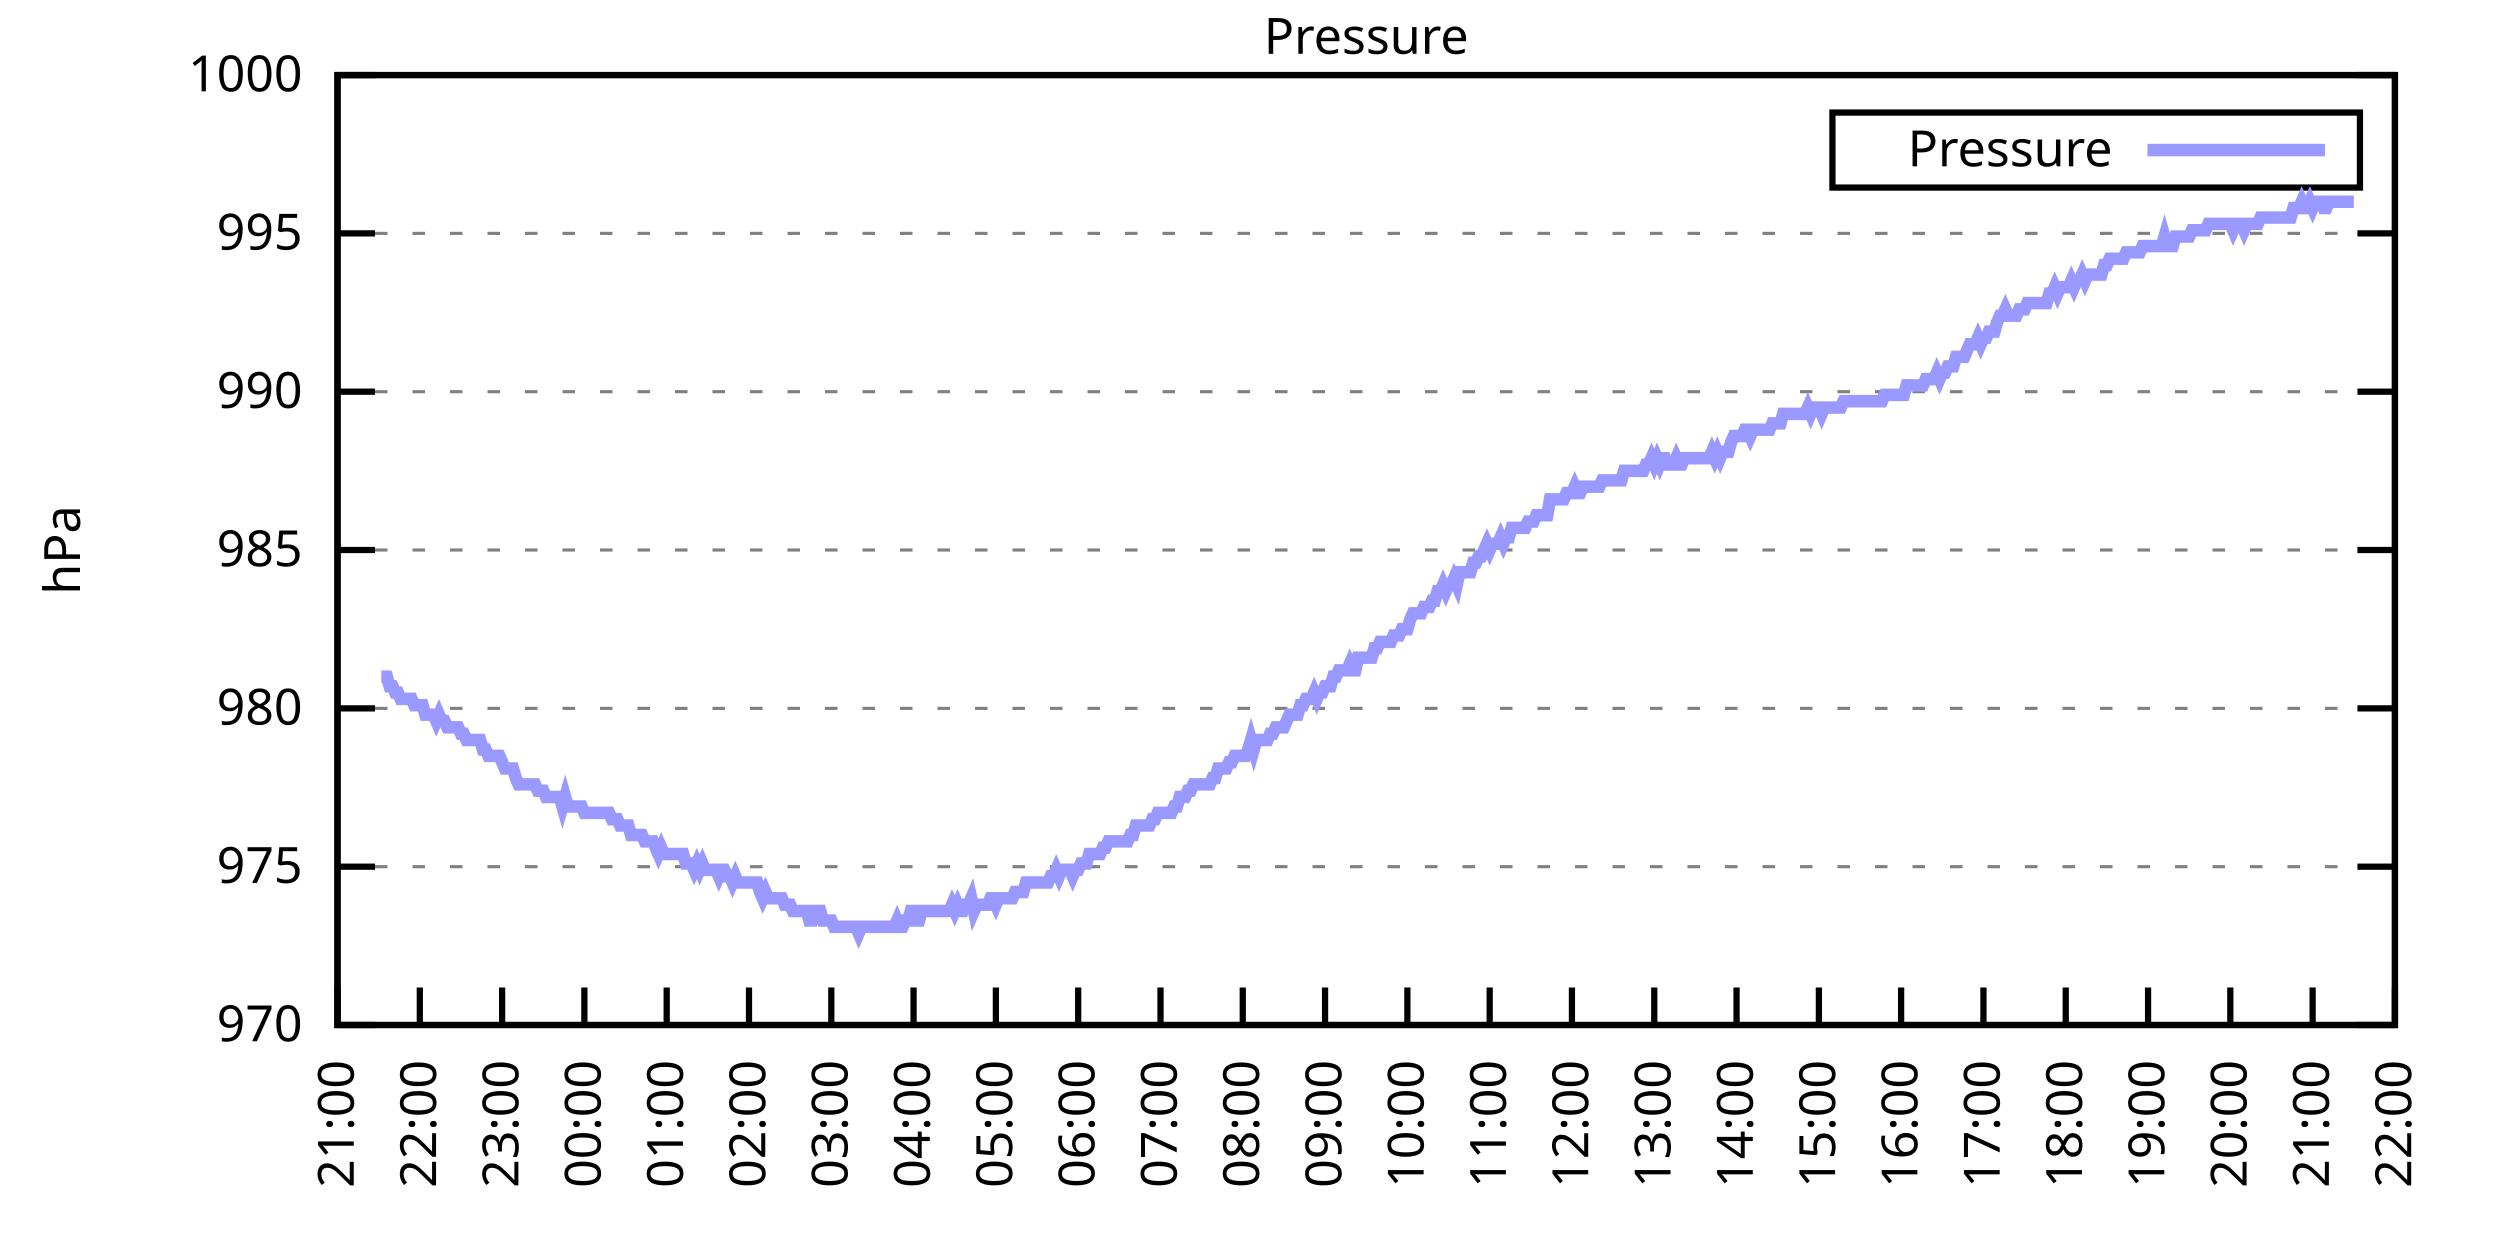
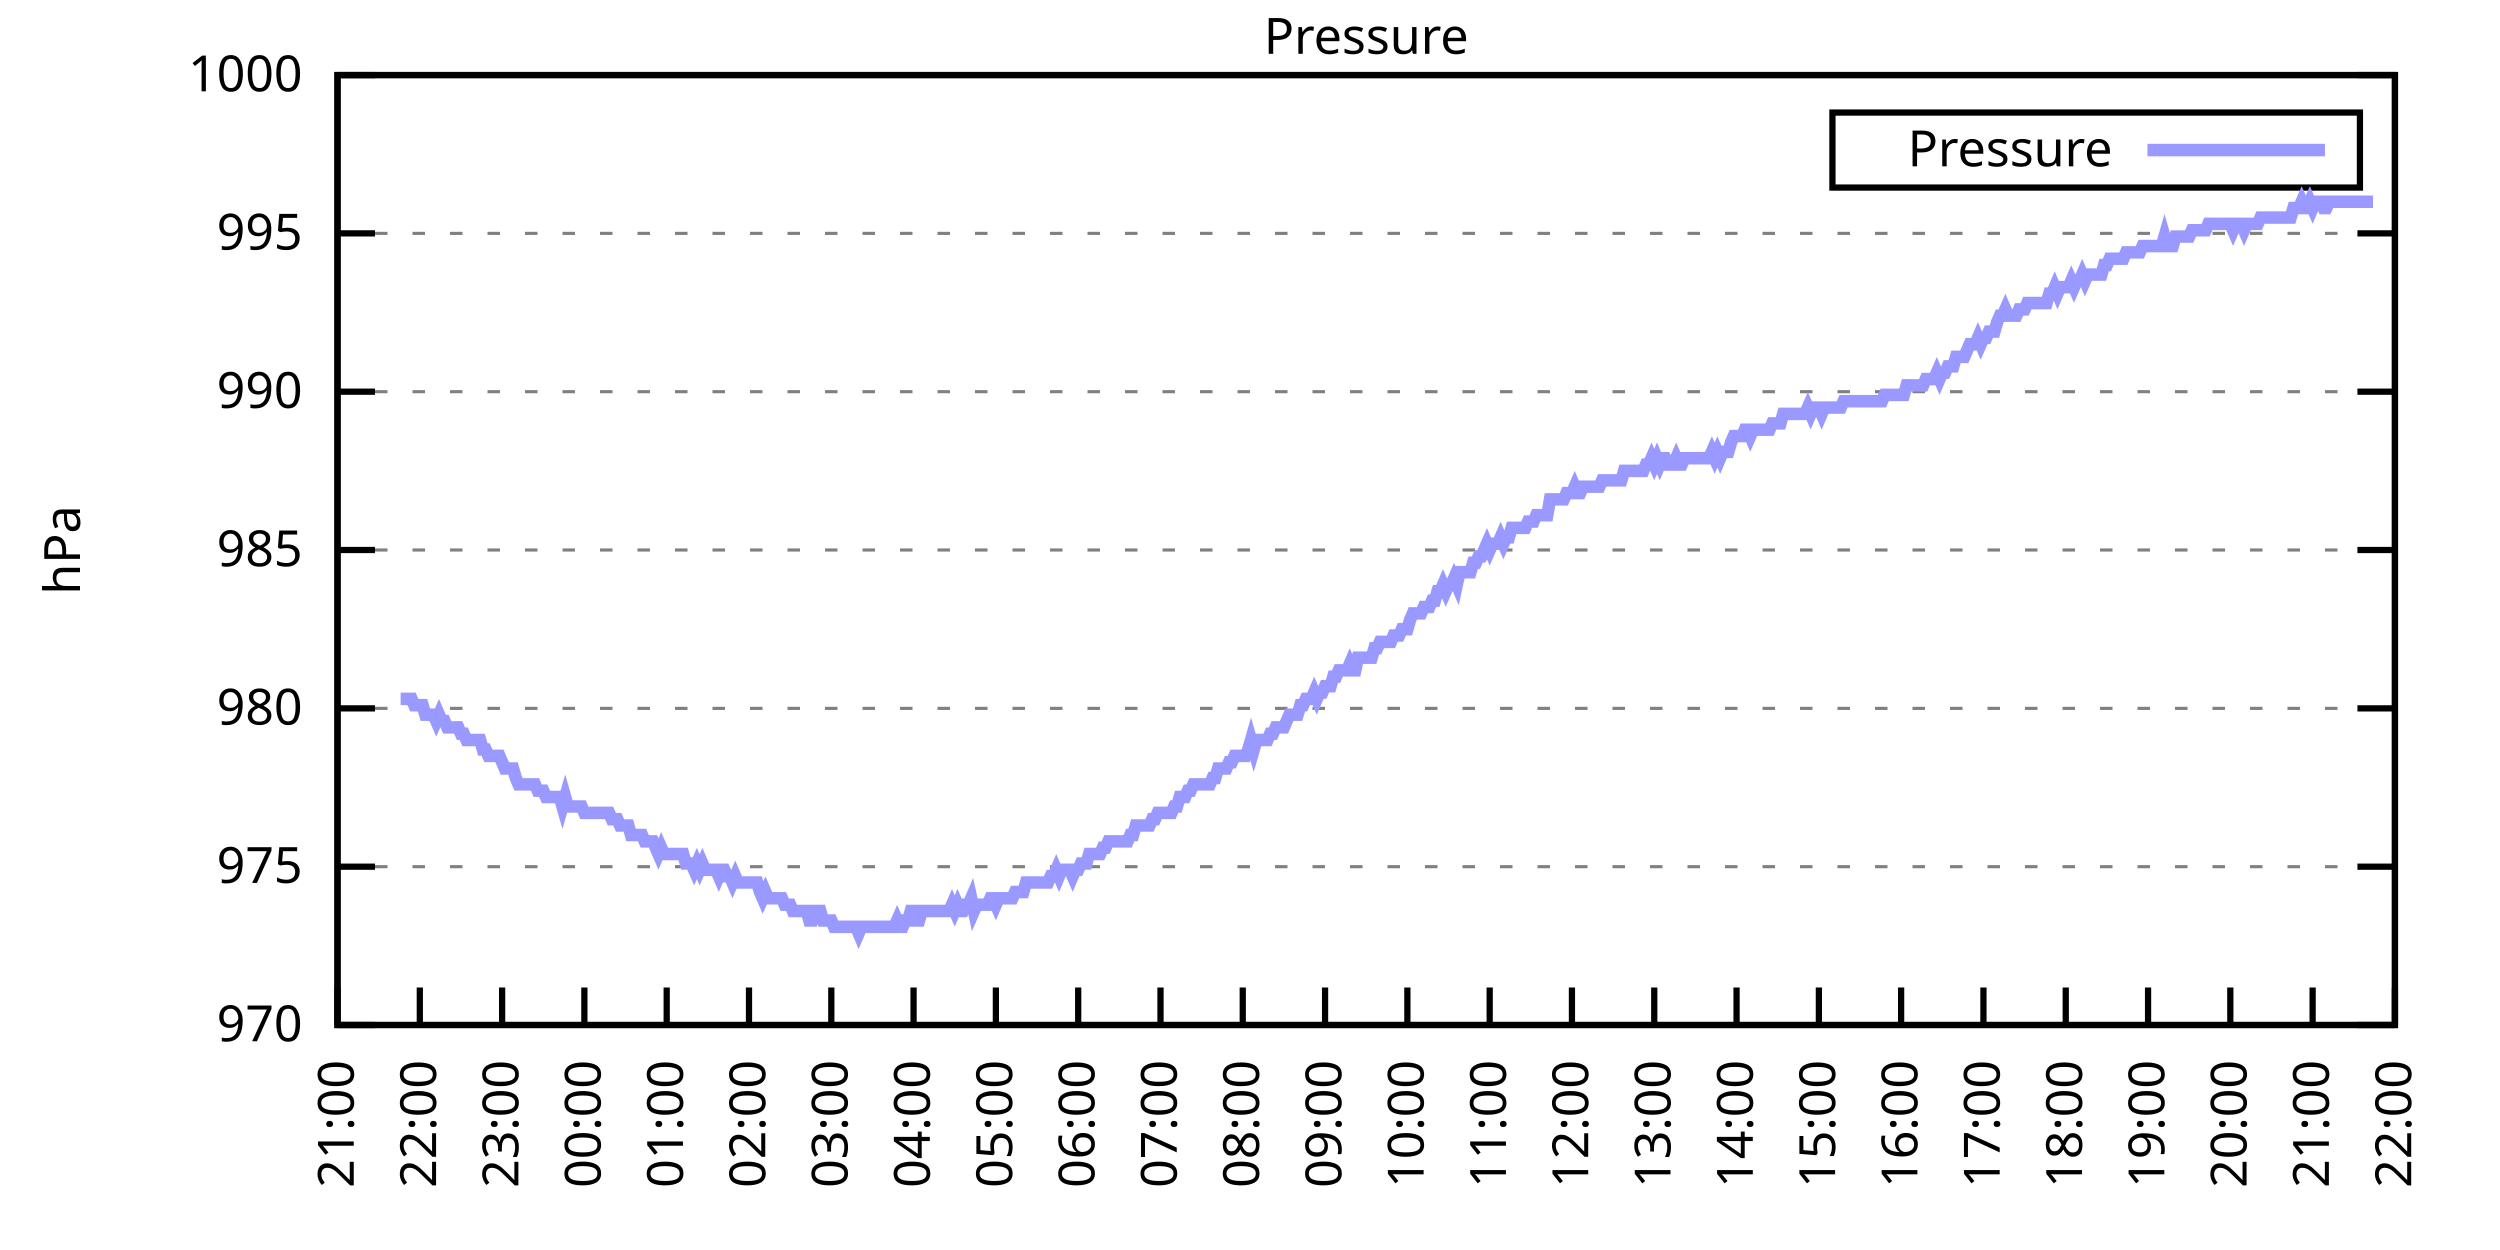
<svg xmlns="http://www.w3.org/2000/svg" xmlns:xlink="http://www.w3.org/1999/xlink" width="400" height="200" viewBox="0 0 400 200">
  <g id="gnuplot_canvas">
    <rect x="0" y="0" width="400" height="200" fill="none" />
    <defs>
      <circle id="gpDot" r="0.5" stroke-width="0.5" stroke="currentColor" />
      <path id="gpPt0" stroke-width="0.333" stroke="currentColor" d="M-1,0 h2 M0,-1 v2" />
      <path id="gpPt1" stroke-width="0.333" stroke="currentColor" d="M-1,-1 L1,1 M1,-1 L-1,1" />
      <path id="gpPt2" stroke-width="0.333" stroke="currentColor" d="M-1,0 L1,0 M0,-1 L0,1 M-1,-1 L1,1 M-1,1 L1,-1" />
      <rect id="gpPt3" stroke-width="0.333" stroke="currentColor" x="-1" y="-1" width="2" height="2" />
      <rect id="gpPt4" stroke-width="0.333" stroke="currentColor" fill="currentColor" x="-1" y="-1" width="2" height="2" />
      <circle id="gpPt5" stroke-width="0.333" stroke="currentColor" cx="0" cy="0" r="1" />
      <use xlink:href="#gpPt5" id="gpPt6" fill="currentColor" stroke="none" />
      <path id="gpPt7" stroke-width="0.333" stroke="currentColor" d="M0,-1.33 L-1.33,0.67 L1.33,0.67 z" />
      <use xlink:href="#gpPt7" id="gpPt8" fill="currentColor" stroke="none" />
      <use xlink:href="#gpPt7" id="gpPt9" stroke="currentColor" transform="rotate(180)" />
      <use xlink:href="#gpPt9" id="gpPt10" fill="currentColor" stroke="none" />
      <use xlink:href="#gpPt3" id="gpPt11" stroke="currentColor" transform="rotate(45)" />
      <use xlink:href="#gpPt11" id="gpPt12" fill="currentColor" stroke="none" />
      <path id="gpPt13" stroke-width="0.333" stroke="currentColor" d="M0,1.330 L1.265,0.411 L0.782,-1.067 L-0.782,-1.076 L-1.265,0.411 z" />
      <use xlink:href="#gpPt13" id="gpPt14" fill="currentColor" stroke="none" />
      <filter id="textbox" filterUnits="objectBoundingBox" x="0" y="0" height="1" width="1">
        <feFlood flood-color="white" flood-opacity="1" result="bgnd" />
        <feComposite in="SourceGraphic" in2="bgnd" operator="atop" />
      </filter>
      <filter id="greybox" filterUnits="objectBoundingBox" x="0" y="0" height="1" width="1">
        <feFlood flood-color="lightgrey" flood-opacity="1" result="grey" />
        <feComposite in="SourceGraphic" in2="grey" operator="atop" />
      </filter>
    </defs>
    <g fill="none" color="white" stroke="currentColor" stroke-width="1.00" stroke-linecap="butt" stroke-linejoin="miter">
</g>
    <g fill="none" color="black" stroke="currentColor" stroke-width="1.00" stroke-linecap="butt" stroke-linejoin="miter">
      <g stroke="none" shape-rendering="crispEdges">
        <polygon fill="rgb(255, 255, 255)" points="54.00,164.00 383.18,164.00 383.18,12.02 54.00,12.02 " />
      </g>
    </g>
    <g fill="none" color="black" stroke="currentColor" stroke-width="1.00" stroke-linecap="butt" stroke-linejoin="miter">
</g>
    <g fill="none" color="black" stroke="black" stroke-width="0.50" stroke-linecap="butt" stroke-linejoin="miter">
</g>
    <g fill="none" color="gray" stroke="currentColor" stroke-width="0.50" stroke-linecap="butt" stroke-linejoin="miter">
      <path stroke="gray" stroke-dasharray="2,4" class="gridline" d="M54.00,164.00 L383.19,164.00  " />
    </g>
    <g fill="none" color="gray" stroke="gray" stroke-width="1.00" stroke-linecap="butt" stroke-linejoin="miter">
</g>
    <g fill="none" color="black" stroke="currentColor" stroke-width="1.00" stroke-linecap="butt" stroke-linejoin="miter">
      <path stroke="black" d="M54.00,164.00 L60.00,164.00 M383.19,164.00 L377.19,164.00  " />
      <g transform="translate(48.40,166.60)" stroke="none" fill="black" font-family="Sans" font-size="8.00" text-anchor="end">
        <text>
          <tspan font-family="Sans"> 970</tspan>
        </text>
      </g>
    </g>
    <g fill="none" color="black" stroke="currentColor" stroke-width="1.00" stroke-linecap="butt" stroke-linejoin="miter">
</g>
    <g fill="none" color="black" stroke="black" stroke-width="0.50" stroke-linecap="butt" stroke-linejoin="miter">
</g>
    <g fill="none" color="gray" stroke="currentColor" stroke-width="0.50" stroke-linecap="butt" stroke-linejoin="miter">
      <path stroke="gray" stroke-dasharray="2,4" class="gridline" d="M54.00,138.67 L383.19,138.67  " />
    </g>
    <g fill="none" color="gray" stroke="gray" stroke-width="1.00" stroke-linecap="butt" stroke-linejoin="miter">
</g>
    <g fill="none" color="black" stroke="currentColor" stroke-width="1.00" stroke-linecap="butt" stroke-linejoin="miter">
      <path stroke="black" d="M54.00,138.67 L60.00,138.67 M383.19,138.67 L377.19,138.67  " />
      <g transform="translate(48.40,141.27)" stroke="none" fill="black" font-family="Sans" font-size="8.00" text-anchor="end">
        <text>
          <tspan font-family="Sans"> 975</tspan>
        </text>
      </g>
    </g>
    <g fill="none" color="black" stroke="currentColor" stroke-width="1.00" stroke-linecap="butt" stroke-linejoin="miter">
</g>
    <g fill="none" color="black" stroke="black" stroke-width="0.50" stroke-linecap="butt" stroke-linejoin="miter">
</g>
    <g fill="none" color="gray" stroke="currentColor" stroke-width="0.50" stroke-linecap="butt" stroke-linejoin="miter">
      <path stroke="gray" stroke-dasharray="2,4" class="gridline" d="M54.00,113.34 L383.19,113.34  " />
    </g>
    <g fill="none" color="gray" stroke="gray" stroke-width="1.00" stroke-linecap="butt" stroke-linejoin="miter">
</g>
    <g fill="none" color="black" stroke="currentColor" stroke-width="1.00" stroke-linecap="butt" stroke-linejoin="miter">
      <path stroke="black" d="M54.00,113.34 L60.00,113.34 M383.19,113.34 L377.19,113.34  " />
      <g transform="translate(48.40,115.94)" stroke="none" fill="black" font-family="Sans" font-size="8.00" text-anchor="end">
        <text>
          <tspan font-family="Sans"> 980</tspan>
        </text>
      </g>
    </g>
    <g fill="none" color="black" stroke="currentColor" stroke-width="1.00" stroke-linecap="butt" stroke-linejoin="miter">
</g>
    <g fill="none" color="black" stroke="black" stroke-width="0.50" stroke-linecap="butt" stroke-linejoin="miter">
</g>
    <g fill="none" color="gray" stroke="currentColor" stroke-width="0.50" stroke-linecap="butt" stroke-linejoin="miter">
      <path stroke="gray" stroke-dasharray="2,4" class="gridline" d="M54.00,88.00 L383.19,88.00  " />
    </g>
    <g fill="none" color="gray" stroke="gray" stroke-width="1.00" stroke-linecap="butt" stroke-linejoin="miter">
</g>
    <g fill="none" color="black" stroke="currentColor" stroke-width="1.00" stroke-linecap="butt" stroke-linejoin="miter">
      <path stroke="black" d="M54.00,88.00 L60.00,88.00 M383.19,88.00 L377.19,88.00  " />
      <g transform="translate(48.40,90.60)" stroke="none" fill="black" font-family="Sans" font-size="8.00" text-anchor="end">
        <text>
          <tspan font-family="Sans"> 985</tspan>
        </text>
      </g>
    </g>
    <g fill="none" color="black" stroke="currentColor" stroke-width="1.00" stroke-linecap="butt" stroke-linejoin="miter">
</g>
    <g fill="none" color="black" stroke="black" stroke-width="0.50" stroke-linecap="butt" stroke-linejoin="miter">
</g>
    <g fill="none" color="gray" stroke="currentColor" stroke-width="0.50" stroke-linecap="butt" stroke-linejoin="miter">
      <path stroke="gray" stroke-dasharray="2,4" class="gridline" d="M54.00,62.67 L383.19,62.67  " />
    </g>
    <g fill="none" color="gray" stroke="gray" stroke-width="1.00" stroke-linecap="butt" stroke-linejoin="miter">
</g>
    <g fill="none" color="black" stroke="currentColor" stroke-width="1.00" stroke-linecap="butt" stroke-linejoin="miter">
      <path stroke="black" d="M54.00,62.67 L60.00,62.67 M383.19,62.67 L377.19,62.67  " />
      <g transform="translate(48.40,65.27)" stroke="none" fill="black" font-family="Sans" font-size="8.00" text-anchor="end">
        <text>
          <tspan font-family="Sans"> 990</tspan>
        </text>
      </g>
    </g>
    <g fill="none" color="black" stroke="currentColor" stroke-width="1.00" stroke-linecap="butt" stroke-linejoin="miter">
</g>
    <g fill="none" color="black" stroke="black" stroke-width="0.50" stroke-linecap="butt" stroke-linejoin="miter">
</g>
    <g fill="none" color="gray" stroke="currentColor" stroke-width="0.50" stroke-linecap="butt" stroke-linejoin="miter">
      <path stroke="gray" stroke-dasharray="2,4" class="gridline" d="M54.00,37.34 L383.19,37.34  " />
    </g>
    <g fill="none" color="gray" stroke="gray" stroke-width="1.00" stroke-linecap="butt" stroke-linejoin="miter">
</g>
    <g fill="none" color="black" stroke="currentColor" stroke-width="1.00" stroke-linecap="butt" stroke-linejoin="miter">
      <path stroke="black" d="M54.00,37.34 L60.00,37.34 M383.19,37.34 L377.19,37.34  " />
      <g transform="translate(48.40,39.94)" stroke="none" fill="black" font-family="Sans" font-size="8.00" text-anchor="end">
        <text>
          <tspan font-family="Sans"> 995</tspan>
        </text>
      </g>
    </g>
    <g fill="none" color="black" stroke="currentColor" stroke-width="1.00" stroke-linecap="butt" stroke-linejoin="miter">
</g>
    <g fill="none" color="black" stroke="black" stroke-width="0.50" stroke-linecap="butt" stroke-linejoin="miter">
</g>
    <g fill="none" color="gray" stroke="currentColor" stroke-width="0.50" stroke-linecap="butt" stroke-linejoin="miter">
      <path stroke="gray" stroke-dasharray="2,4" class="gridline" d="M54.00,12.01 L383.19,12.01  " />
    </g>
    <g fill="none" color="gray" stroke="gray" stroke-width="1.00" stroke-linecap="butt" stroke-linejoin="miter">
</g>
    <g fill="none" color="black" stroke="currentColor" stroke-width="1.00" stroke-linecap="butt" stroke-linejoin="miter">
      <path stroke="black" d="M54.00,12.01 L60.00,12.01 M383.19,12.01 L377.19,12.01  " />
      <g transform="translate(48.40,14.61)" stroke="none" fill="black" font-family="Sans" font-size="8.00" text-anchor="end">
        <text>
          <tspan font-family="Sans"> 1000</tspan>
        </text>
      </g>
    </g>
    <g fill="none" color="black" stroke="currentColor" stroke-width="1.00" stroke-linecap="butt" stroke-linejoin="miter">
      <path stroke="black" d="M54.00,164.00 L54.00,158.00  " />
      <g transform="translate(56.60,169.60) rotate(270.00)" stroke="none" fill="black" font-family="Sans" font-size="8.00" text-anchor="end">
        <text>
          <tspan font-family="Sans">21:00</tspan>
        </text>
      </g>
    </g>
    <g fill="none" color="black" stroke="currentColor" stroke-width="1.00" stroke-linecap="butt" stroke-linejoin="miter">
      <path stroke="black" d="M67.17,164.00 L67.17,158.00  " />
      <g transform="translate(69.77,169.60) rotate(270.00)" stroke="none" fill="black" font-family="Sans" font-size="8.00" text-anchor="end">
        <text>
          <tspan font-family="Sans">22:00</tspan>
        </text>
      </g>
    </g>
    <g fill="none" color="black" stroke="currentColor" stroke-width="1.00" stroke-linecap="butt" stroke-linejoin="miter">
      <path stroke="black" d="M80.34,164.00 L80.34,158.00  " />
      <g transform="translate(82.94,169.60) rotate(270.00)" stroke="none" fill="black" font-family="Sans" font-size="8.00" text-anchor="end">
        <text>
          <tspan font-family="Sans">23:00</tspan>
        </text>
      </g>
    </g>
    <g fill="none" color="black" stroke="currentColor" stroke-width="1.00" stroke-linecap="butt" stroke-linejoin="miter">
      <path stroke="black" d="M93.50,164.00 L93.50,158.00  " />
      <g transform="translate(96.10,169.60) rotate(270.00)" stroke="none" fill="black" font-family="Sans" font-size="8.00" text-anchor="end">
        <text>
          <tspan font-family="Sans">00:00</tspan>
        </text>
      </g>
    </g>
    <g fill="none" color="black" stroke="currentColor" stroke-width="1.00" stroke-linecap="butt" stroke-linejoin="miter">
      <path stroke="black" d="M106.67,164.00 L106.67,158.00  " />
      <g transform="translate(109.27,169.60) rotate(270.00)" stroke="none" fill="black" font-family="Sans" font-size="8.00" text-anchor="end">
        <text>
          <tspan font-family="Sans">01:00</tspan>
        </text>
      </g>
    </g>
    <g fill="none" color="black" stroke="currentColor" stroke-width="1.00" stroke-linecap="butt" stroke-linejoin="miter">
      <path stroke="black" d="M119.84,164.00 L119.84,158.00  " />
      <g transform="translate(122.44,169.60) rotate(270.00)" stroke="none" fill="black" font-family="Sans" font-size="8.00" text-anchor="end">
        <text>
          <tspan font-family="Sans">02:00</tspan>
        </text>
      </g>
    </g>
    <g fill="none" color="black" stroke="currentColor" stroke-width="1.00" stroke-linecap="butt" stroke-linejoin="miter">
      <path stroke="black" d="M133.01,164.00 L133.01,158.00  " />
      <g transform="translate(135.61,169.60) rotate(270.00)" stroke="none" fill="black" font-family="Sans" font-size="8.00" text-anchor="end">
        <text>
          <tspan font-family="Sans">03:00</tspan>
        </text>
      </g>
    </g>
    <g fill="none" color="black" stroke="currentColor" stroke-width="1.00" stroke-linecap="butt" stroke-linejoin="miter">
      <path stroke="black" d="M146.17,164.00 L146.17,158.00  " />
      <g transform="translate(148.77,169.60) rotate(270.00)" stroke="none" fill="black" font-family="Sans" font-size="8.00" text-anchor="end">
        <text>
          <tspan font-family="Sans">04:00</tspan>
        </text>
      </g>
    </g>
    <g fill="none" color="black" stroke="currentColor" stroke-width="1.00" stroke-linecap="butt" stroke-linejoin="miter">
      <path stroke="black" d="M159.34,164.00 L159.34,158.00  " />
      <g transform="translate(161.94,169.60) rotate(270.00)" stroke="none" fill="black" font-family="Sans" font-size="8.00" text-anchor="end">
        <text>
          <tspan font-family="Sans">05:00</tspan>
        </text>
      </g>
    </g>
    <g fill="none" color="black" stroke="currentColor" stroke-width="1.00" stroke-linecap="butt" stroke-linejoin="miter">
      <path stroke="black" d="M172.51,164.00 L172.51,158.00  " />
      <g transform="translate(175.11,169.60) rotate(270.00)" stroke="none" fill="black" font-family="Sans" font-size="8.00" text-anchor="end">
        <text>
          <tspan font-family="Sans">06:00</tspan>
        </text>
      </g>
    </g>
    <g fill="none" color="black" stroke="currentColor" stroke-width="1.00" stroke-linecap="butt" stroke-linejoin="miter">
      <path stroke="black" d="M185.68,164.00 L185.68,158.00  " />
      <g transform="translate(188.28,169.60) rotate(270.00)" stroke="none" fill="black" font-family="Sans" font-size="8.00" text-anchor="end">
        <text>
          <tspan font-family="Sans">07:00</tspan>
        </text>
      </g>
    </g>
    <g fill="none" color="black" stroke="currentColor" stroke-width="1.00" stroke-linecap="butt" stroke-linejoin="miter">
      <path stroke="black" d="M198.84,164.00 L198.84,158.00  " />
      <g transform="translate(201.44,169.60) rotate(270.00)" stroke="none" fill="black" font-family="Sans" font-size="8.00" text-anchor="end">
        <text>
          <tspan font-family="Sans">08:00</tspan>
        </text>
      </g>
    </g>
    <g fill="none" color="black" stroke="currentColor" stroke-width="1.00" stroke-linecap="butt" stroke-linejoin="miter">
      <path stroke="black" d="M212.01,164.00 L212.01,158.00  " />
      <g transform="translate(214.61,169.60) rotate(270.00)" stroke="none" fill="black" font-family="Sans" font-size="8.00" text-anchor="end">
        <text>
          <tspan font-family="Sans">09:00</tspan>
        </text>
      </g>
    </g>
    <g fill="none" color="black" stroke="currentColor" stroke-width="1.00" stroke-linecap="butt" stroke-linejoin="miter">
      <path stroke="black" d="M225.18,164.00 L225.18,158.00  " />
      <g transform="translate(227.78,169.60) rotate(270.00)" stroke="none" fill="black" font-family="Sans" font-size="8.00" text-anchor="end">
        <text>
          <tspan font-family="Sans">10:00</tspan>
        </text>
      </g>
    </g>
    <g fill="none" color="black" stroke="currentColor" stroke-width="1.00" stroke-linecap="butt" stroke-linejoin="miter">
      <path stroke="black" d="M238.35,164.00 L238.35,158.00  " />
      <g transform="translate(240.95,169.60) rotate(270.00)" stroke="none" fill="black" font-family="Sans" font-size="8.00" text-anchor="end">
        <text>
          <tspan font-family="Sans">11:00</tspan>
        </text>
      </g>
    </g>
    <g fill="none" color="black" stroke="currentColor" stroke-width="1.00" stroke-linecap="butt" stroke-linejoin="miter">
      <path stroke="black" d="M251.51,164.00 L251.51,158.00  " />
      <g transform="translate(254.11,169.60) rotate(270.00)" stroke="none" fill="black" font-family="Sans" font-size="8.00" text-anchor="end">
        <text>
          <tspan font-family="Sans">12:00</tspan>
        </text>
      </g>
    </g>
    <g fill="none" color="black" stroke="currentColor" stroke-width="1.00" stroke-linecap="butt" stroke-linejoin="miter">
      <path stroke="black" d="M264.68,164.00 L264.68,158.00  " />
      <g transform="translate(267.28,169.60) rotate(270.00)" stroke="none" fill="black" font-family="Sans" font-size="8.00" text-anchor="end">
        <text>
          <tspan font-family="Sans">13:00</tspan>
        </text>
      </g>
    </g>
    <g fill="none" color="black" stroke="currentColor" stroke-width="1.00" stroke-linecap="butt" stroke-linejoin="miter">
      <path stroke="black" d="M277.85,164.00 L277.85,158.00  " />
      <g transform="translate(280.45,169.60) rotate(270.00)" stroke="none" fill="black" font-family="Sans" font-size="8.00" text-anchor="end">
        <text>
          <tspan font-family="Sans">14:00</tspan>
        </text>
      </g>
    </g>
    <g fill="none" color="black" stroke="currentColor" stroke-width="1.00" stroke-linecap="butt" stroke-linejoin="miter">
      <path stroke="black" d="M291.02,164.00 L291.02,158.00  " />
      <g transform="translate(293.62,169.60) rotate(270.00)" stroke="none" fill="black" font-family="Sans" font-size="8.00" text-anchor="end">
        <text>
          <tspan font-family="Sans">15:00</tspan>
        </text>
      </g>
    </g>
    <g fill="none" color="black" stroke="currentColor" stroke-width="1.00" stroke-linecap="butt" stroke-linejoin="miter">
      <path stroke="black" d="M304.18,164.00 L304.18,158.00  " />
      <g transform="translate(306.78,169.60) rotate(270.00)" stroke="none" fill="black" font-family="Sans" font-size="8.00" text-anchor="end">
        <text>
          <tspan font-family="Sans">16:00</tspan>
        </text>
      </g>
    </g>
    <g fill="none" color="black" stroke="currentColor" stroke-width="1.00" stroke-linecap="butt" stroke-linejoin="miter">
      <path stroke="black" d="M317.35,164.00 L317.35,158.00  " />
      <g transform="translate(319.95,169.60) rotate(270.00)" stroke="none" fill="black" font-family="Sans" font-size="8.00" text-anchor="end">
        <text>
          <tspan font-family="Sans">17:00</tspan>
        </text>
      </g>
    </g>
    <g fill="none" color="black" stroke="currentColor" stroke-width="1.00" stroke-linecap="butt" stroke-linejoin="miter">
      <path stroke="black" d="M330.52,164.00 L330.52,158.00  " />
      <g transform="translate(333.12,169.60) rotate(270.00)" stroke="none" fill="black" font-family="Sans" font-size="8.00" text-anchor="end">
        <text>
          <tspan font-family="Sans">18:00</tspan>
        </text>
      </g>
    </g>
    <g fill="none" color="black" stroke="currentColor" stroke-width="1.00" stroke-linecap="butt" stroke-linejoin="miter">
      <path stroke="black" d="M343.69,164.00 L343.69,158.00  " />
      <g transform="translate(346.29,169.60) rotate(270.00)" stroke="none" fill="black" font-family="Sans" font-size="8.00" text-anchor="end">
        <text>
          <tspan font-family="Sans">19:00</tspan>
        </text>
      </g>
    </g>
    <g fill="none" color="black" stroke="currentColor" stroke-width="1.00" stroke-linecap="butt" stroke-linejoin="miter">
      <path stroke="black" d="M356.85,164.00 L356.85,158.00  " />
      <g transform="translate(359.45,169.60) rotate(270.00)" stroke="none" fill="black" font-family="Sans" font-size="8.00" text-anchor="end">
        <text>
          <tspan font-family="Sans">20:00</tspan>
        </text>
      </g>
    </g>
    <g fill="none" color="black" stroke="currentColor" stroke-width="1.00" stroke-linecap="butt" stroke-linejoin="miter">
      <path stroke="black" d="M370.02,164.00 L370.02,158.00  " />
      <g transform="translate(372.62,169.60) rotate(270.00)" stroke="none" fill="black" font-family="Sans" font-size="8.00" text-anchor="end">
        <text>
          <tspan font-family="Sans">21:00</tspan>
        </text>
      </g>
    </g>
    <g fill="none" color="black" stroke="currentColor" stroke-width="1.00" stroke-linecap="butt" stroke-linejoin="miter">
      <path stroke="black" d="M383.19,164.00 L383.19,158.00  " />
      <g transform="translate(385.79,169.60) rotate(270.00)" stroke="none" fill="black" font-family="Sans" font-size="8.00" text-anchor="end">
        <text>
          <tspan font-family="Sans">22:00</tspan>
        </text>
      </g>
    </g>
    <g fill="none" color="black" stroke="currentColor" stroke-width="1.00" stroke-linecap="butt" stroke-linejoin="miter">
</g>
    <g fill="none" color="black" stroke="currentColor" stroke-width="1.00" stroke-linecap="butt" stroke-linejoin="miter">
      <path stroke="black" d="M54.00,12.01 L54.00,164.00 L383.19,164.00 L383.19,12.01 L54.00,12.01 Z  " />
    </g>
    <g fill="none" color="black" stroke="currentColor" stroke-width="1.00" stroke-linecap="butt" stroke-linejoin="miter">
</g>
    <g fill="none" color="black" stroke="currentColor" stroke-width="1.00" stroke-linecap="butt" stroke-linejoin="miter">
      <path stroke="black" d="M293.19,30.01 L293.19,18.01 L377.59,18.01 L377.59,30.01 L293.19,30.01 Z  " />
    </g>
    <g id="Pressure_plot_1">
      <g fill="none" color="white" stroke="black" stroke-width="2.00" stroke-linecap="butt" stroke-linejoin="miter">
</g>
      <g fill="none" color="black" stroke="currentColor" stroke-width="2.00" stroke-linecap="butt" stroke-linejoin="miter">
        <g transform="translate(337.99,26.61)" stroke="none" fill="black" font-family="Sans" font-size="8.00" text-anchor="end">
          <text>
            <tspan font-family="Sans">Pressure</tspan>
          </text>
        </g>
      </g>
      <g fill="none" color="black" stroke="currentColor" stroke-width="2.00" stroke-linecap="butt" stroke-linejoin="miter">
-         <path stroke="rgb(153, 153, 255)" d="M343.59,24.01 L371.99,24.01 M61.02,108.27 L61.46,108.27 L61.90,108.27 L62.34,109.79 L62.78,109.79 L63.22,110.80   L63.66,110.80 L64.10,111.82 L64.53,111.82 L64.97,111.82 L65.41,111.82 L65.85,111.82 L66.29,112.83 L66.73,112.83   L67.17,112.83 L67.61,112.83 L68.05,114.35 L68.48,114.35 L68.92,114.35 L69.36,114.35 L69.80,115.36 L70.24,114.35   L70.68,115.36 L71.12,115.36 L71.56,116.38 L72.00,116.38 L72.43,116.38 L72.87,116.38 L73.31,116.38 L73.75,117.39   L74.19,117.39 L74.63,118.40 L75.07,118.40 L75.51,118.40 L75.95,118.40 L76.38,118.40 L76.82,118.40 L77.26,119.92   L77.70,119.92 L78.14,120.94 L78.58,120.94 L79.02,120.94 L79.46,120.94 L79.90,120.94 L80.34,121.95 L80.77,122.96   L81.21,122.96 L81.65,122.96 L82.09,122.96 L82.53,124.48 L82.97,125.50 L83.41,125.50 L83.85,125.50 L84.29,125.50   L84.72,125.50 L85.16,125.50 L85.60,125.50 L86.04,126.51 L86.48,126.51 L86.92,126.51 L87.36,127.52 L87.80,127.52   L88.24,127.52 L88.67,127.52 L89.11,127.52 L89.55,127.52 L89.99,129.04 L90.43,127.52 L90.87,129.04 L91.31,129.04   L91.75,129.04 L92.19,129.04 L92.62,129.04 L93.06,129.04 L93.50,130.06 L93.94,130.06 L94.38,130.06 L94.82,130.06   L95.26,130.06 L95.70,130.06 L96.14,130.06 L96.58,130.06 L97.01,130.06 L97.45,130.06 L97.89,131.07 L98.33,131.07   L98.77,131.07 L99.21,132.08 L99.65,132.08 L100.09,132.08 L100.53,132.08 L100.96,133.60 L101.40,133.60 L101.84,133.60   L102.28,133.60 L102.72,133.60 L103.16,134.62 L103.60,134.62 L104.04,134.62 L104.48,134.62 L104.91,135.63 L105.35,136.64   L105.79,135.63 L106.23,136.64 L106.67,136.64 L107.11,136.64 L107.55,136.64 L107.99,136.64 L108.43,136.64 L108.87,136.64   L109.30,136.64 L109.74,138.16 L110.18,138.16 L110.62,138.16 L111.06,139.17 L111.50,138.16 L111.94,139.17 L112.38,138.16   L112.82,139.17 L113.25,139.17 L113.69,139.17 L114.13,139.17 L114.57,139.17 L115.01,140.19 L115.45,139.17 L115.89,139.17   L116.33,140.19 L116.77,140.19 L117.20,141.20 L117.64,140.19 L118.08,141.20 L118.52,141.20 L118.96,141.20 L119.40,141.20   L119.84,141.20 L120.28,141.20 L120.72,141.20 L121.15,141.20 L121.59,142.72 L122.03,143.73 L122.47,142.72 L122.91,143.73   L123.35,143.73 L123.79,143.73 L124.23,143.73 L124.67,143.73 L125.11,143.73 L125.54,144.75 L125.98,144.75 L126.42,144.75   L126.86,145.76 L127.30,145.76 L127.74,145.76 L128.18,145.76 L128.62,145.76 L129.06,145.76 L129.49,147.28 L129.93,147.28   L130.37,145.76 L130.81,145.76 L131.25,145.76 L131.69,147.28 L132.13,147.28 L132.57,147.28 L133.01,147.28 L133.44,148.29   L133.88,148.29 L134.32,148.29 L134.76,148.29 L135.20,148.29 L135.64,148.29 L136.08,148.29 L136.52,148.29 L136.96,148.29   L137.39,149.31 L137.83,148.29 L138.27,148.29 L138.71,148.29 L139.15,148.29 L139.59,148.29 L140.03,148.29 L140.47,148.29   L140.91,148.29 L141.35,148.29 L141.78,148.29 L142.22,148.29 L142.66,148.29 L143.10,148.29 L143.54,147.28 L143.98,148.29   L144.42,148.29 L144.86,147.28 L145.30,147.28 L145.73,145.76 L146.17,145.76 L146.61,147.28 L147.05,147.28 L147.49,145.76   L147.93,145.76 L148.37,145.76 L148.81,145.76 L149.25,145.76 L149.68,145.76 L150.12,145.76 L150.56,145.76 L151.00,145.76   L151.44,145.76 L151.88,145.76 L152.32,144.75 L152.76,145.76 L153.20,144.75 L153.63,145.76 L154.07,145.76 L154.51,144.75   L154.95,144.75 L155.39,143.73 L155.83,145.76 L156.27,144.75 L156.71,144.75 L157.15,144.75 L157.59,144.75 L158.02,144.75   L158.46,143.73 L158.90,143.73 L159.34,144.75 L159.78,143.73 L160.22,143.73 L160.66,143.73 L161.10,143.73 L161.54,143.73   L161.97,143.73 L162.41,142.72 L162.85,142.72 L163.29,142.72 L163.73,142.72 L164.17,141.20 L164.61,141.20 L165.05,141.20   L165.49,141.20 L165.92,141.20 L166.36,141.20 L166.80,141.20 L167.24,141.20 L167.68,141.20 L168.12,140.19 L168.56,140.19   L169.00,139.17 L169.44,140.19 L169.87,139.17 L170.31,139.17 L170.75,139.17 L171.19,139.17 L171.63,140.19 L172.07,139.17   L172.51,139.17 L172.95,138.16 L173.39,138.16 L173.83,138.16 L174.26,136.64 L174.70,136.64 L175.14,136.64 L175.58,136.64   L176.02,136.64 L176.46,135.63 L176.90,135.63 L177.34,134.62 L177.78,134.62 L178.21,134.62 L178.65,134.62 L179.09,134.62   L179.53,134.62 L179.97,134.62 L180.41,134.62 L180.85,133.60 L181.29,133.60 L181.73,132.08 L182.16,132.08 L182.60,132.08   L183.04,132.08 L183.48,132.08 L183.92,132.08 L184.36,131.07 L184.80,131.07 L185.24,130.06 L185.68,130.06 L186.11,130.06   L186.55,130.06 L186.99,130.06 L187.43,130.06 L187.87,129.04 L188.31,129.04 L188.75,127.52 L189.19,127.52 L189.63,127.52   L190.07,126.51 L190.50,126.51 L190.94,125.50 L191.38,125.50 L191.82,125.50 L192.26,125.50 L192.70,125.50 L193.14,125.50   L193.58,125.50 L194.02,124.48 L194.45,124.48 L194.89,122.96 L195.33,122.96 L195.77,122.96 L196.21,122.96 L196.65,121.95   L197.09,121.95 L197.53,120.94 L197.97,120.94 L198.40,120.94 L198.84,120.94 L199.28,120.94 L199.72,119.92 L200.16,118.40   L200.60,119.92 L201.04,118.40 L201.48,118.40 L201.92,118.40 L202.35,118.40 L202.79,118.40 L203.23,117.39 L203.67,117.39   L204.11,116.38 L204.55,116.38 L204.99,116.38 L205.43,116.38 L205.87,115.36 L206.31,114.35 L206.74,114.35 L207.18,114.35   L207.62,114.35 L208.06,112.83 L208.50,112.83 L208.94,111.82 L209.38,111.82 L209.82,111.82 L210.26,110.80 L210.69,111.82   L211.13,110.80 L211.57,110.80 L212.01,109.79 L212.45,109.79 L212.89,109.79 L213.33,108.27 L213.77,108.27 L214.21,107.26   L214.64,107.26 L215.08,107.26 L215.52,107.26 L215.96,106.24 L216.40,107.26 L216.84,107.26 L217.28,105.23 L217.72,105.23   L218.16,105.23 L218.60,105.23 L219.03,105.23 L219.47,105.23 L219.91,103.71 L220.35,103.71 L220.79,102.70 L221.23,102.70   L221.67,102.70 L222.11,102.70 L222.55,102.70 L222.98,101.68 L223.42,101.68 L223.86,101.68 L224.30,100.67 L224.74,100.67   L225.18,100.67 L225.62,99.15 L226.06,98.14 L226.50,98.14 L226.93,98.14 L227.37,98.14 L227.81,97.12 L228.25,97.12   L228.69,97.12 L229.13,96.11 L229.57,96.11 L230.01,94.59 L230.45,94.59 L230.88,93.58 L231.32,94.59 L231.76,93.58   L232.20,93.58 L232.64,92.56 L233.08,93.58 L233.52,91.55 L233.96,91.55 L234.40,91.55 L234.84,91.55 L235.27,91.55   L235.71,90.03 L236.15,90.03 L236.59,89.02 L237.03,89.02 L237.47,88.00 L237.91,86.99 L238.35,88.00 L238.79,86.99   L239.22,86.99 L239.66,86.99 L240.10,85.98 L240.54,86.99 L240.98,85.98 L241.42,85.98 L241.86,84.46 L242.30,84.46   L242.74,84.46 L243.17,84.46 L243.61,84.46 L244.05,84.46 L244.49,83.45 L244.93,83.45 L245.37,83.45 L245.81,82.43   L246.25,82.43 L246.69,82.43 L247.12,82.43 L247.56,82.43 L248.00,79.90 L248.44,79.90 L248.88,79.90 L249.32,79.90   L249.76,79.90 L250.20,79.90 L250.64,78.89 L251.08,78.89 L251.51,78.89 L251.95,77.87 L252.39,78.89 L252.83,78.89   L253.27,77.87 L253.71,77.87 L254.15,77.87 L254.59,77.87 L255.03,77.87 L255.46,77.87 L255.90,77.87 L256.34,76.86   L256.78,76.86 L257.22,76.86 L257.66,76.86 L258.10,76.86 L258.54,76.86 L258.98,76.86 L259.41,76.86 L259.85,75.34   L260.29,75.34 L260.73,75.34 L261.17,75.34 L261.61,75.34 L262.05,75.34 L262.49,75.34 L262.93,75.34 L263.36,74.33   L263.80,74.33 L264.24,73.31 L264.68,74.33 L265.12,73.31 L265.56,74.33 L266.00,73.31 L266.44,73.31 L266.88,74.33   L267.32,74.33 L267.75,74.33 L268.19,73.31 L268.63,74.33 L269.07,74.33 L269.51,73.31 L269.95,73.31 L270.39,73.31   L270.83,73.31 L271.27,73.31 L271.70,73.31 L272.14,73.31 L272.58,73.31 L273.02,73.31 L273.46,73.31 L273.90,72.30   L274.34,73.31 L274.78,72.30 L275.22,73.31 L275.65,72.30 L276.09,72.30 L276.53,72.30 L276.97,70.78 L277.41,69.77   L277.85,69.77 L278.29,69.77 L278.73,69.77 L279.17,68.75 L279.60,68.75 L280.04,69.77 L280.48,68.75 L280.92,68.75   L281.36,68.75 L281.80,68.75 L282.24,68.75 L282.68,68.75 L283.12,68.75 L283.56,67.74 L283.99,67.74 L284.43,67.74   L284.87,67.74 L285.31,66.22 L285.75,66.22 L286.19,66.22 L286.63,66.22 L287.07,66.22 L287.51,66.22 L287.94,66.22   L288.38,66.22 L288.82,66.22 L289.26,65.21 L289.70,66.22 L290.14,65.21 L290.58,65.21 L291.02,65.21 L291.46,66.22   L291.89,65.21 L292.33,65.21 L292.77,65.21 L293.21,65.21 L293.65,65.21 L294.09,65.21 L294.53,65.21 L294.97,64.19   L295.41,64.19 L295.84,64.19 L296.28,64.19 L296.72,64.19 L297.16,64.19 L297.60,64.19 L298.04,64.19 L298.48,64.19   L298.92,64.19 L299.36,64.19 L299.80,64.19 L300.23,64.19 L300.67,64.19 L301.11,64.19 L301.55,63.18 L301.99,63.18   L302.43,63.18 L302.87,63.18 L303.31,63.18 L303.75,63.18 L304.18,63.18 L304.62,63.18 L305.06,61.66 L305.50,61.66   L305.94,61.66 L306.38,61.66 L306.82,61.66 L307.26,61.66 L307.70,61.66 L308.13,60.65 L308.57,60.65 L309.01,60.65   L309.45,60.65 L309.89,59.63 L310.33,60.65 L310.77,59.63 L311.21,59.63 L311.65,58.62 L312.08,58.62 L312.52,58.62   L312.96,57.10 L313.40,57.10 L313.84,57.10 L314.28,57.10 L314.72,56.09 L315.16,55.07 L315.60,55.07 L316.04,55.07   L316.47,54.06 L316.91,55.07 L317.35,54.06 L317.79,54.06 L318.23,53.05 L318.67,53.05 L319.11,53.05 L319.55,51.53   L319.99,50.51 L320.42,50.51 L320.86,49.50 L321.30,50.51 L321.74,50.51 L322.18,50.51 L322.62,50.51 L323.06,49.50   L323.50,49.50 L323.94,49.50 L324.37,48.49 L324.81,48.49 L325.25,48.49 L325.69,48.49 L326.13,48.49 L326.57,48.49   L327.01,48.49 L327.45,48.49 L327.89,46.97 L328.33,46.97 L328.76,45.95 L329.20,46.97 L329.64,45.95 L330.08,45.95   L330.52,45.95 L330.96,45.95 L331.40,44.94 L331.84,45.95 L332.28,44.94 L332.71,44.94 L333.15,43.93 L333.59,44.94   L334.03,43.93 L334.47,43.93 L334.91,43.93 L335.35,43.93 L335.79,43.93 L336.23,43.93 L336.66,42.41 L337.10,42.41   L337.54,41.39 L337.98,41.39 L338.42,41.39 L338.86,41.39 L339.30,41.39 L339.74,41.39 L340.18,40.38 L340.61,40.38   L341.05,40.38 L341.49,40.38 L341.93,40.38 L342.37,40.38 L342.81,39.37 L343.25,39.37 L343.69,39.37 L344.13,39.37   L344.57,39.37 L345.00,39.37 L345.44,39.37 L345.88,39.37 L346.32,37.85 L346.76,39.37 L347.20,39.37 L347.64,39.37   L348.08,37.85 L348.52,37.85 L348.95,37.85 L349.39,37.85 L349.83,37.85 L350.27,37.85 L350.71,36.84 L351.15,36.84   L351.59,36.84 L352.03,36.84 L352.47,36.84 L352.90,36.84 L353.34,35.82 L353.78,35.82 L354.22,35.82 L354.66,35.82   L355.10,35.82 L355.54,35.82 L355.98,35.82 L356.42,35.82 L356.85,35.82 L357.29,36.84 L357.73,35.82 L358.17,35.82   L358.61,35.82 L359.05,36.84 L359.49,35.82 L359.93,35.82 L360.37,35.82 L360.81,35.82 L361.24,35.82 L361.68,34.81   L362.12,34.81 L362.56,34.81 L363.00,34.81 L363.44,34.81 L363.88,34.81 L364.32,34.81 L364.76,34.81 L365.19,34.81   L365.63,34.81 L366.07,34.81 L366.51,34.81 L366.95,33.29 L367.39,33.29 L367.83,33.29 L368.27,32.28 L368.71,33.29   L369.14,33.29 L369.58,32.28 L370.02,33.29 L370.46,32.28 L370.90,32.28 L371.34,32.28 L371.78,33.29 L372.22,33.29   L372.66,32.28 L373.09,32.28 L373.53,32.28 L373.97,32.28 L374.41,32.28 L374.85,32.28 L375.29,32.28 L375.73,32.28   L376.17,32.28 L376.61,32.28  " />
+         <path stroke="rgb(153, 153, 255)" d="M343.59,24.01 L371.99,24.01 M64.10,111.82 L64.53,111.82 L64.97,111.82 L65.41,111.82 L65.85,111.82 L66.29,112.83   L66.73,112.83 L67.17,112.83 L67.61,112.83 L68.05,114.35 L68.48,114.35 L68.92,114.35 L69.36,114.35 L69.80,115.36   L70.24,114.35 L70.68,115.36 L71.12,115.36 L71.56,116.38 L72.00,116.38 L72.43,116.38 L72.87,116.38 L73.31,116.38   L73.75,117.39 L74.19,117.39 L74.63,118.40 L75.07,118.40 L75.51,118.40 L75.95,118.40 L76.38,118.40 L76.82,118.40   L77.26,119.92 L77.70,119.92 L78.14,120.94 L78.58,120.94 L79.02,120.94 L79.46,120.94 L79.90,120.94 L80.34,121.95   L80.77,122.96 L81.21,122.96 L81.65,122.96 L82.09,122.96 L82.53,124.48 L82.97,125.50 L83.41,125.50 L83.85,125.50   L84.29,125.50 L84.72,125.50 L85.16,125.50 L85.60,125.50 L86.04,126.51 L86.48,126.51 L86.92,126.51 L87.36,127.52   L87.80,127.52 L88.24,127.52 L88.67,127.52 L89.11,127.52 L89.55,127.52 L89.99,129.04 L90.43,127.52 L90.87,129.04   L91.31,129.04 L91.75,129.04 L92.19,129.04 L92.62,129.04 L93.06,129.04 L93.50,130.06 L93.94,130.06 L94.38,130.06   L94.82,130.06 L95.26,130.06 L95.70,130.06 L96.14,130.06 L96.58,130.06 L97.01,130.06 L97.45,130.06 L97.89,131.07   L98.33,131.07 L98.77,131.07 L99.21,132.08 L99.65,132.08 L100.09,132.08 L100.53,132.08 L100.96,133.60 L101.40,133.60   L101.84,133.60 L102.28,133.60 L102.72,133.60 L103.16,134.62 L103.60,134.62 L104.04,134.62 L104.48,134.62 L104.91,135.63   L105.35,136.64 L105.79,135.63 L106.23,136.64 L106.67,136.64 L107.11,136.64 L107.55,136.64 L107.99,136.64 L108.43,136.64   L108.87,136.64 L109.30,136.64 L109.74,138.16 L110.18,138.16 L110.62,138.16 L111.06,139.17 L111.50,138.16 L111.94,139.17   L112.38,138.16 L112.82,139.17 L113.25,139.17 L113.69,139.17 L114.13,139.17 L114.57,139.17 L115.01,140.19 L115.45,139.17   L115.89,139.17 L116.33,140.19 L116.77,140.19 L117.20,141.20 L117.64,140.19 L118.08,141.20 L118.52,141.20 L118.96,141.20   L119.40,141.20 L119.84,141.20 L120.28,141.20 L120.72,141.20 L121.15,141.20 L121.59,142.72 L122.03,143.73 L122.47,142.72   L122.91,143.73 L123.35,143.73 L123.79,143.73 L124.23,143.73 L124.67,143.73 L125.11,143.73 L125.54,144.75 L125.98,144.75   L126.42,144.75 L126.86,145.76 L127.30,145.76 L127.74,145.76 L128.18,145.76 L128.62,145.76 L129.06,145.76 L129.49,147.28   L129.93,147.28 L130.37,145.76 L130.81,145.76 L131.25,145.76 L131.69,147.28 L132.13,147.28 L132.57,147.28 L133.01,147.28   L133.44,148.29 L133.88,148.29 L134.32,148.29 L134.76,148.29 L135.20,148.29 L135.64,148.29 L136.08,148.29 L136.52,148.29   L136.96,148.29 L137.39,149.31 L137.83,148.29 L138.27,148.29 L138.71,148.29 L139.15,148.29 L139.59,148.29 L140.03,148.29   L140.47,148.29 L140.91,148.29 L141.35,148.29 L141.78,148.29 L142.22,148.29 L142.66,148.29 L143.10,148.29 L143.54,147.28   L143.98,148.29 L144.42,148.29 L144.86,147.28 L145.30,147.28 L145.73,145.76 L146.17,145.76 L146.61,147.28 L147.05,147.28   L147.49,145.76 L147.93,145.76 L148.37,145.76 L148.81,145.76 L149.25,145.76 L149.68,145.76 L150.12,145.76 L150.56,145.76   L151.00,145.76 L151.44,145.76 L151.88,145.76 L152.32,144.75 L152.76,145.76 L153.20,144.75 L153.63,145.76 L154.07,145.76   L154.51,144.75 L154.95,144.75 L155.39,143.73 L155.83,145.76 L156.27,144.75 L156.71,144.75 L157.15,144.75 L157.59,144.75   L158.02,144.75 L158.46,143.73 L158.90,143.73 L159.34,144.75 L159.78,143.73 L160.22,143.73 L160.66,143.73 L161.10,143.73   L161.54,143.73 L161.97,143.73 L162.41,142.72 L162.85,142.72 L163.29,142.72 L163.73,142.72 L164.17,141.20 L164.61,141.20   L165.05,141.20 L165.49,141.20 L165.92,141.20 L166.36,141.20 L166.80,141.20 L167.24,141.20 L167.68,141.20 L168.12,140.19   L168.56,140.19 L169.00,139.17 L169.44,140.19 L169.87,139.17 L170.31,139.17 L170.75,139.17 L171.19,139.17 L171.63,140.19   L172.07,139.17 L172.51,139.17 L172.95,138.16 L173.39,138.16 L173.83,138.16 L174.26,136.64 L174.70,136.64 L175.14,136.64   L175.58,136.64 L176.02,136.64 L176.46,135.63 L176.90,135.63 L177.34,134.62 L177.78,134.62 L178.21,134.62 L178.65,134.62   L179.09,134.62 L179.53,134.62 L179.97,134.62 L180.41,134.62 L180.85,133.60 L181.29,133.60 L181.73,132.08 L182.16,132.08   L182.60,132.08 L183.04,132.08 L183.48,132.08 L183.92,132.08 L184.36,131.07 L184.80,131.07 L185.24,130.06 L185.68,130.06   L186.11,130.06 L186.55,130.06 L186.99,130.06 L187.43,130.06 L187.87,129.04 L188.31,129.04 L188.75,127.52 L189.19,127.52   L189.63,127.52 L190.07,126.51 L190.50,126.51 L190.94,125.50 L191.38,125.50 L191.82,125.50 L192.26,125.50 L192.70,125.50   L193.14,125.50 L193.58,125.50 L194.02,124.48 L194.45,124.48 L194.89,122.96 L195.33,122.96 L195.77,122.96 L196.21,122.96   L196.65,121.95 L197.09,121.95 L197.53,120.94 L197.97,120.94 L198.40,120.94 L198.84,120.94 L199.28,120.94 L199.72,119.92   L200.16,118.40 L200.60,119.92 L201.04,118.40 L201.48,118.40 L201.92,118.40 L202.35,118.40 L202.79,118.40 L203.23,117.39   L203.67,117.39 L204.11,116.38 L204.55,116.38 L204.99,116.38 L205.43,116.38 L205.87,115.36 L206.31,114.35 L206.74,114.35   L207.18,114.35 L207.62,114.35 L208.06,112.83 L208.50,112.83 L208.94,111.82 L209.38,111.82 L209.82,111.82 L210.26,110.80   L210.69,111.82 L211.13,110.80 L211.57,110.80 L212.01,109.79 L212.45,109.79 L212.89,109.79 L213.33,108.27 L213.77,108.27   L214.21,107.26 L214.64,107.26 L215.08,107.26 L215.52,107.26 L215.96,106.24 L216.40,107.26 L216.84,107.26 L217.28,105.23   L217.72,105.23 L218.16,105.23 L218.60,105.23 L219.03,105.23 L219.47,105.23 L219.91,103.71 L220.35,103.71 L220.79,102.70   L221.23,102.70 L221.67,102.70 L222.11,102.70 L222.55,102.70 L222.98,101.68 L223.42,101.68 L223.86,101.68 L224.30,100.67   L224.74,100.67 L225.18,100.67 L225.62,99.15 L226.06,98.14 L226.50,98.14 L226.93,98.14 L227.37,98.14 L227.81,97.12   L228.25,97.12 L228.69,97.12 L229.13,96.11 L229.57,96.11 L230.01,94.59 L230.45,94.59 L230.88,93.58 L231.32,94.59   L231.76,93.58 L232.20,93.58 L232.64,92.56 L233.08,93.58 L233.52,91.55 L233.96,91.55 L234.40,91.55 L234.84,91.55   L235.27,91.55 L235.71,90.03 L236.15,90.03 L236.59,89.02 L237.03,89.02 L237.47,88.00 L237.91,86.99 L238.35,88.00   L238.79,86.99 L239.22,86.99 L239.66,86.99 L240.10,85.98 L240.54,86.99 L240.98,85.98 L241.42,85.98 L241.86,84.46   L242.30,84.46 L242.74,84.46 L243.17,84.46 L243.61,84.46 L244.05,84.46 L244.49,83.45 L244.93,83.45 L245.37,83.45   L245.81,82.43 L246.25,82.43 L246.69,82.43 L247.12,82.43 L247.56,82.43 L248.00,79.90 L248.44,79.90 L248.88,79.90   L249.32,79.90 L249.76,79.90 L250.20,79.90 L250.64,78.89 L251.08,78.89 L251.51,78.89 L251.95,77.87 L252.39,78.89   L252.83,78.89 L253.27,77.87 L253.71,77.87 L254.15,77.87 L254.59,77.87 L255.03,77.87 L255.46,77.87 L255.90,77.87   L256.34,76.86 L256.78,76.86 L257.22,76.86 L257.66,76.86 L258.10,76.86 L258.54,76.86 L258.98,76.86 L259.41,76.86   L259.85,75.34 L260.29,75.34 L260.73,75.34 L261.17,75.34 L261.61,75.34 L262.05,75.34 L262.49,75.34 L262.93,75.34   L263.36,74.33 L263.80,74.33 L264.24,73.31 L264.68,74.33 L265.12,73.31 L265.56,74.33 L266.00,73.31 L266.44,73.31   L266.88,74.33 L267.32,74.33 L267.75,74.33 L268.19,73.31 L268.63,74.33 L269.07,74.33 L269.51,73.31 L269.95,73.31   L270.39,73.31 L270.83,73.31 L271.27,73.31 L271.70,73.31 L272.14,73.31 L272.58,73.31 L273.02,73.31 L273.46,73.31   L273.90,72.30 L274.34,73.31 L274.78,72.30 L275.22,73.31 L275.65,72.30 L276.09,72.30 L276.53,72.30 L276.97,70.78   L277.41,69.77 L277.85,69.77 L278.29,69.77 L278.73,69.77 L279.17,68.75 L279.60,68.75 L280.04,69.77 L280.48,68.75   L280.92,68.75 L281.36,68.75 L281.80,68.75 L282.24,68.75 L282.68,68.75 L283.12,68.75 L283.56,67.74 L283.99,67.74   L284.43,67.74 L284.87,67.74 L285.31,66.22 L285.75,66.22 L286.19,66.22 L286.63,66.22 L287.07,66.22 L287.51,66.22   L287.94,66.22 L288.38,66.22 L288.82,66.22 L289.26,65.21 L289.70,66.22 L290.14,65.21 L290.58,65.21 L291.02,65.21   L291.46,66.22 L291.89,65.21 L292.33,65.21 L292.77,65.21 L293.21,65.21 L293.65,65.21 L294.09,65.21 L294.53,65.21   L294.97,64.19 L295.41,64.19 L295.84,64.19 L296.28,64.19 L296.72,64.19 L297.16,64.19 L297.60,64.19 L298.04,64.19   L298.48,64.19 L298.92,64.19 L299.36,64.19 L299.80,64.19 L300.23,64.19 L300.67,64.19 L301.11,64.19 L301.55,63.18   L301.99,63.18 L302.43,63.18 L302.87,63.18 L303.31,63.18 L303.75,63.18 L304.18,63.18 L304.62,63.18 L305.06,61.66   L305.50,61.66 L305.94,61.66 L306.38,61.66 L306.82,61.66 L307.26,61.66 L307.70,61.66 L308.13,60.65 L308.57,60.65   L309.01,60.65 L309.45,60.65 L309.89,59.63 L310.33,60.65 L310.77,59.63 L311.21,59.63 L311.65,58.62 L312.08,58.62   L312.52,58.62 L312.96,57.10 L313.40,57.10 L313.84,57.10 L314.28,57.10 L314.72,56.09 L315.16,55.07 L315.60,55.07   L316.04,55.07 L316.47,54.06 L316.91,55.07 L317.35,54.06 L317.79,54.06 L318.23,53.05 L318.67,53.05 L319.11,53.05   L319.55,51.53 L319.99,50.51 L320.42,50.51 L320.86,49.50 L321.30,50.51 L321.74,50.51 L322.18,50.51 L322.62,50.51   L323.06,49.50 L323.50,49.50 L323.94,49.50 L324.37,48.49 L324.81,48.49 L325.25,48.49 L325.69,48.49 L326.13,48.49   L326.57,48.49 L327.01,48.49 L327.45,48.49 L327.89,46.97 L328.33,46.97 L328.76,45.95 L329.20,46.97 L329.64,45.95   L330.08,45.95 L330.52,45.95 L330.96,45.95 L331.40,44.94 L331.84,45.95 L332.28,44.94 L332.71,44.94 L333.15,43.93   L333.59,44.94 L334.03,43.93 L334.47,43.93 L334.91,43.93 L335.35,43.93 L335.79,43.93 L336.23,43.93 L336.66,42.41   L337.10,42.41 L337.54,41.39 L337.98,41.39 L338.42,41.39 L338.86,41.39 L339.30,41.39 L339.74,41.39 L340.18,40.38   L340.61,40.38 L341.05,40.38 L341.49,40.38 L341.93,40.38 L342.37,40.38 L342.81,39.37 L343.25,39.37 L343.69,39.37   L344.13,39.37 L344.57,39.37 L345.00,39.37 L345.44,39.37 L345.88,39.37 L346.32,37.85 L346.76,39.37 L347.20,39.37   L347.64,39.37 L348.08,37.85 L348.52,37.85 L348.95,37.85 L349.39,37.85 L349.83,37.85 L350.27,37.85 L350.71,36.84   L351.15,36.84 L351.59,36.84 L352.03,36.84 L352.47,36.84 L352.90,36.84 L353.34,35.82 L353.78,35.82 L354.22,35.82   L354.66,35.82 L355.10,35.82 L355.54,35.82 L355.98,35.82 L356.42,35.82 L356.85,35.82 L357.29,36.84 L357.73,35.82   L358.17,35.82 L358.61,35.82 L359.05,36.84 L359.49,35.82 L359.93,35.82 L360.37,35.82 L360.81,35.82 L361.24,35.82   L361.68,34.81 L362.12,34.81 L362.56,34.81 L363.00,34.81 L363.44,34.81 L363.88,34.81 L364.32,34.81 L364.76,34.81   L365.19,34.81 L365.63,34.81 L366.07,34.81 L366.51,34.81 L366.95,33.29 L367.39,33.29 L367.83,33.29 L368.27,32.28   L368.71,33.29 L369.14,33.29 L369.58,32.28 L370.02,33.29 L370.46,32.28 L370.90,32.28 L371.34,32.28 L371.78,33.29   L372.22,33.29 L372.66,32.28 L373.09,32.28 L373.53,32.28 L373.97,32.28 L374.41,32.28 L374.85,32.28 L375.29,32.28   L375.73,32.28 L376.17,32.28 L376.61,32.28 L377.05,32.28 L377.48,32.28 L377.92,32.28 L378.36,32.28 L378.80,32.28   L379.24,32.28 L379.68,32.28  " />
      </g>
    </g>
    <g fill="none" color="black" stroke="currentColor" stroke-width="2.00" stroke-linecap="butt" stroke-linejoin="miter">
</g>
    <g fill="none" color="black" stroke="black" stroke-width="1.00" stroke-linecap="butt" stroke-linejoin="miter">
</g>
    <g fill="none" color="black" stroke="currentColor" stroke-width="1.00" stroke-linecap="butt" stroke-linejoin="miter">
      <path stroke="black" d="M54.00,12.01 L54.00,164.00 L383.19,164.00 L383.19,12.01 L54.00,12.01 Z  " />
      <g transform="translate(12.80,88.01) rotate(270.00)" stroke="none" fill="black" font-family="Sans" font-size="8.00" text-anchor="middle">
        <text>
          <tspan font-family="Sans">hPa</tspan>
        </text>
      </g>
    </g>
    <g fill="none" color="black" stroke="currentColor" stroke-width="1.00" stroke-linecap="butt" stroke-linejoin="miter">
</g>
    <g fill="none" color="black" stroke="currentColor" stroke-width="1.00" stroke-linecap="butt" stroke-linejoin="miter">
      <g transform="translate(218.59,8.61)" stroke="none" fill="black" font-family="Sans" font-size="8.00" text-anchor="middle">
        <text>
          <tspan font-family="Sans">Pressure</tspan>
        </text>
      </g>
    </g>
    <g fill="none" color="black" stroke="currentColor" stroke-width="1.00" stroke-linecap="butt" stroke-linejoin="miter">
</g>
  </g>
</svg>
